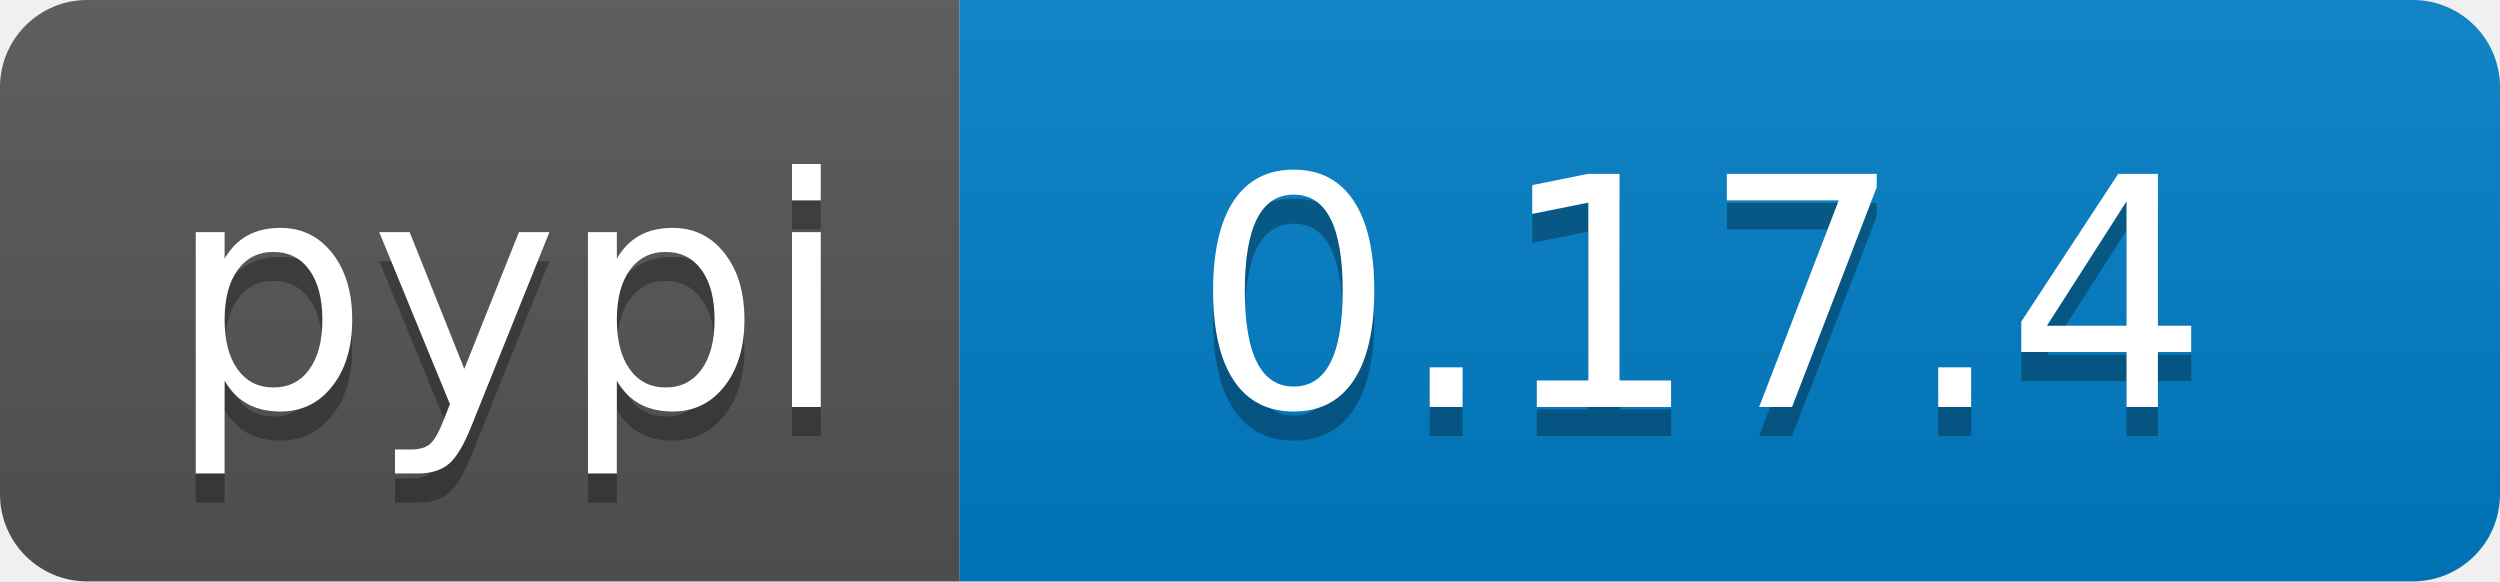
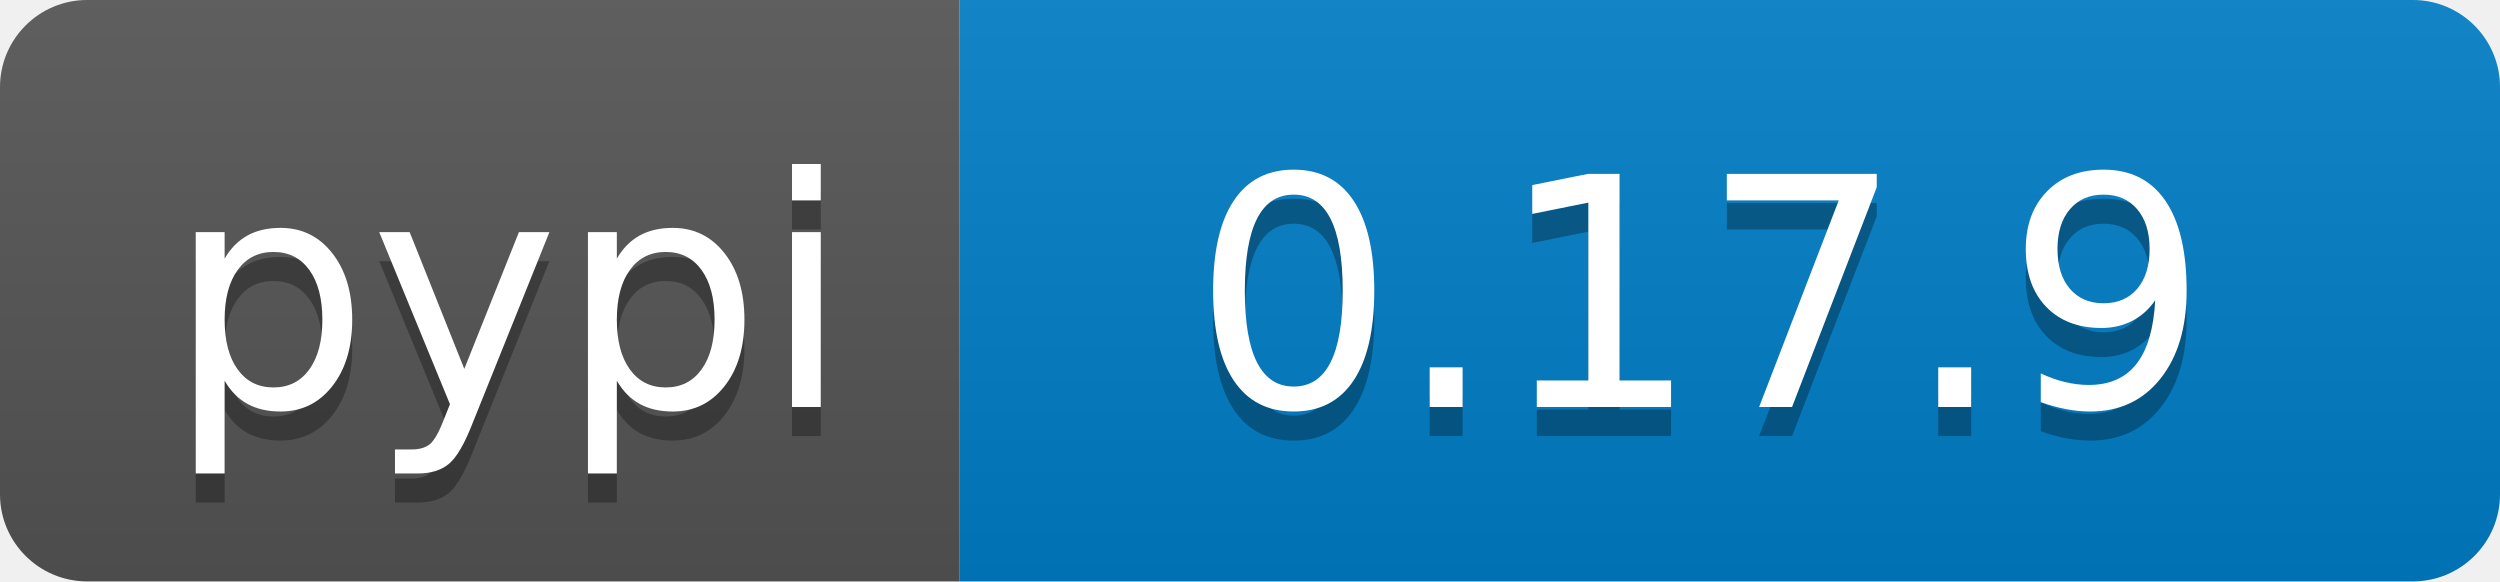
<svg xmlns="http://www.w3.org/2000/svg" width="86" height="20">
  <linearGradient id="b" x2="0" y2="100%">
    <stop offset="0" stop-color="#bbb" stop-opacity=".1" />
    <stop offset="1" stop-opacity=".1" />
  </linearGradient>
  <clipPath id="a">
    <rect width="86" height="20" rx="3" fill="#fff" />
  </clipPath>
  <g clip-path="url(#a)">
    <path fill="#555" d="M0 0h33v20H0z" />
    <path fill="#007ec6" d="M33 0h53v20H33z" />
    <path fill="url(#b)" d="M0 0h86v20H0z" />
  </g>
  <g fill="#fff" text-anchor="middle" font-family="DejaVu Sans,Verdana,Geneva,sans-serif" font-size="110">
    <text x="175" y="150" fill="#010101" fill-opacity=".3" transform="scale(.1)" textLength="230">pypi</text>
    <text x="175" y="140" transform="scale(.1)" textLength="230">pypi</text>
-     <text x="585" y="150" fill="#010101" fill-opacity=".3" transform="scale(.1)" textLength="430">0.17.4</text>
-     <text x="585" y="140" transform="scale(.1)" textLength="430">0.17.4</text>
+     <text x="585" y="150" fill="#010101" fill-opacity=".3" transform="scale(.1)" textLength="430">0.17.9</text>
+     <text x="585" y="140" transform="scale(.1)" textLength="430">0.17.9</text>
  </g>
</svg>
